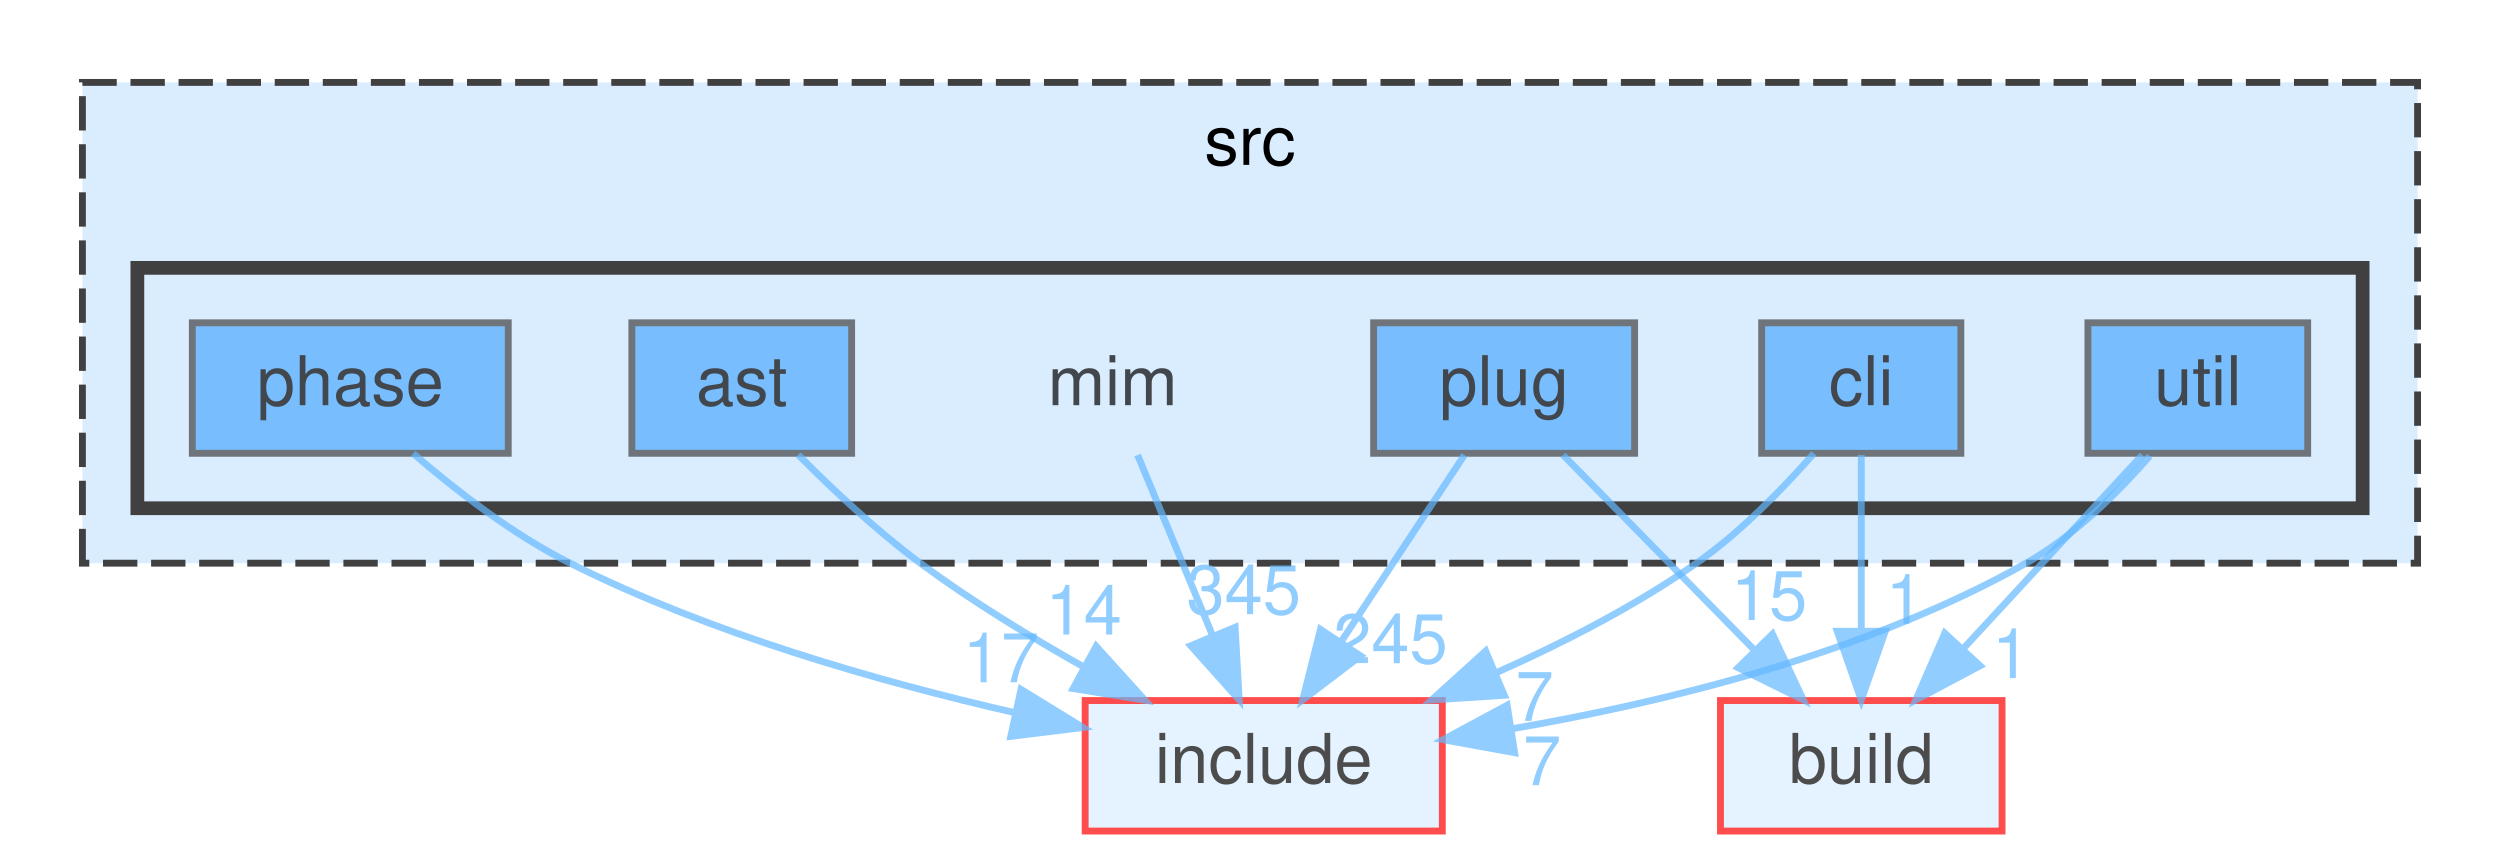
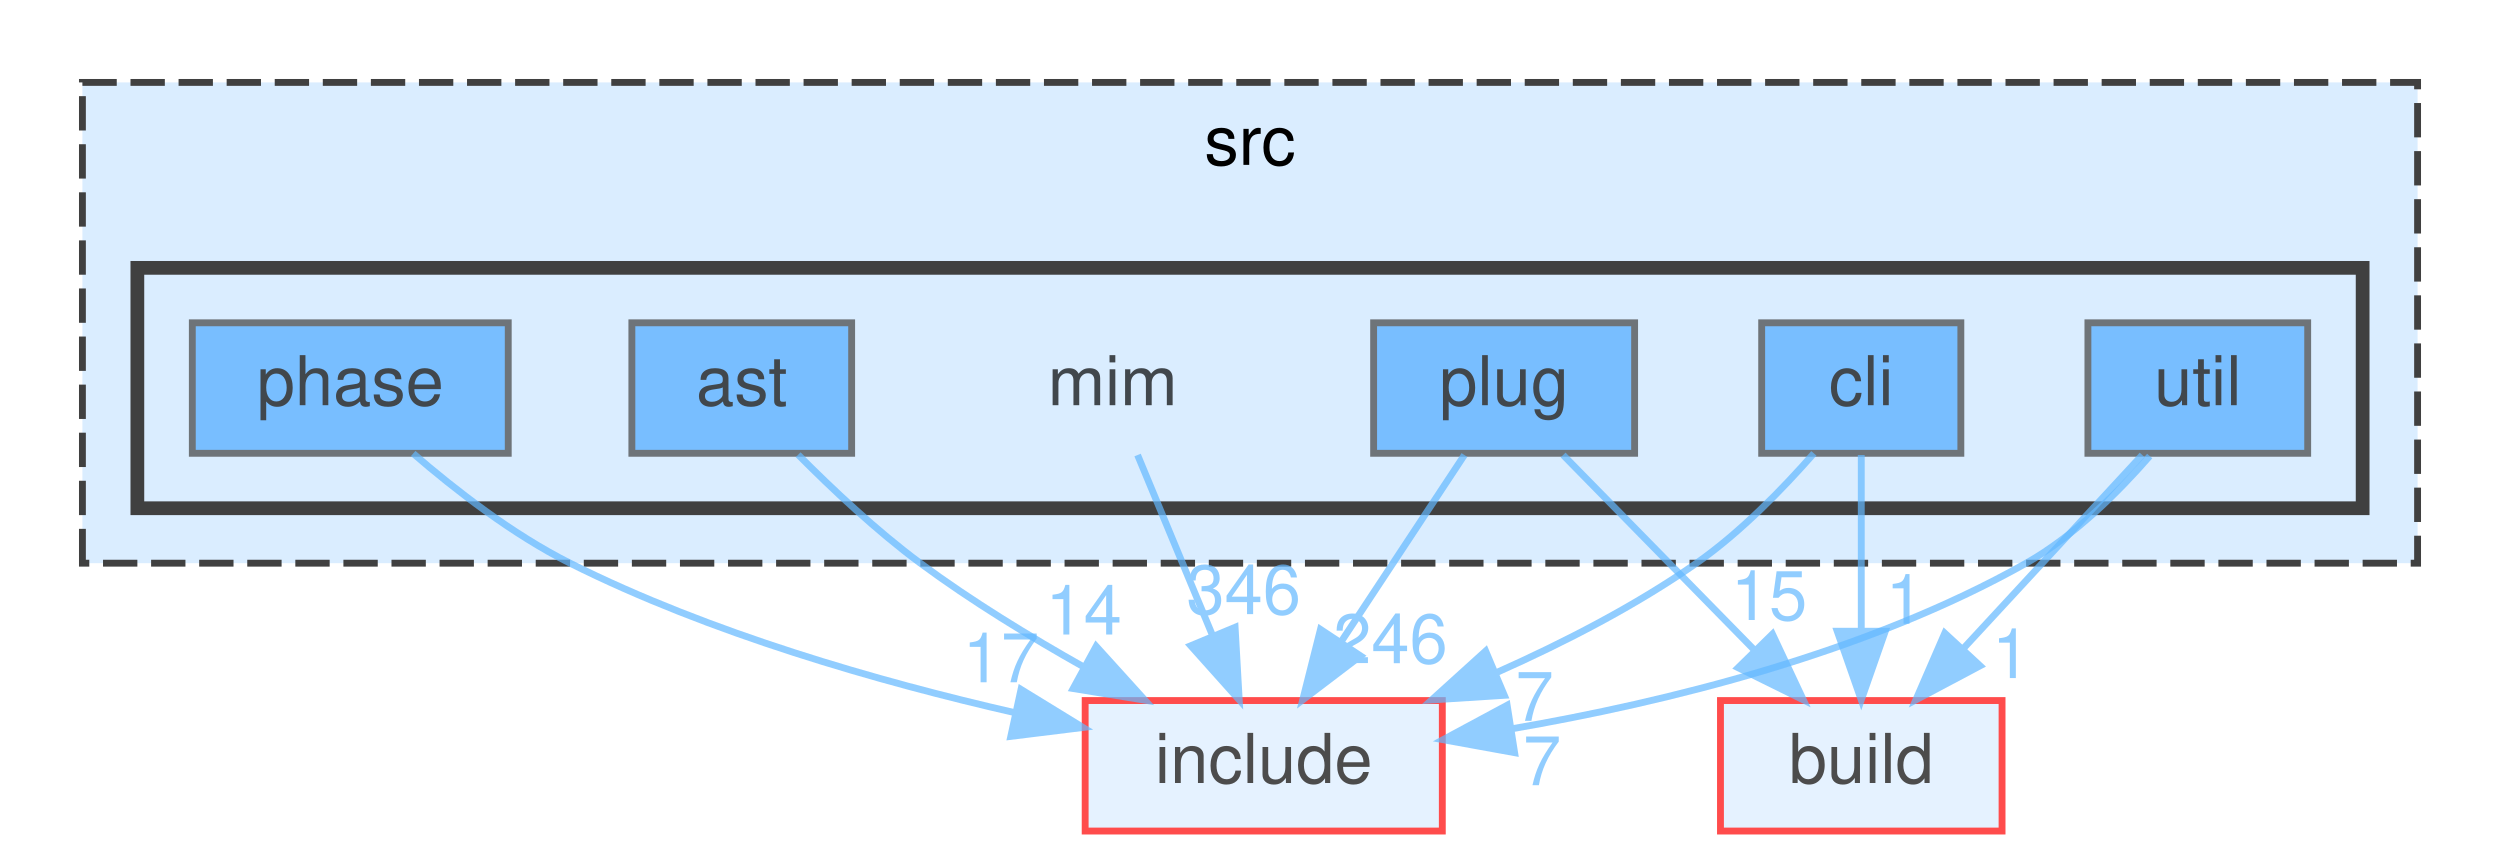
<svg xmlns="http://www.w3.org/2000/svg" xmlns:xlink="http://www.w3.org/1999/xlink" width="364pt" height="125pt" viewBox="0.00 0.00 364.00 125.00">
  <svg id="main" version="1.1" xml:space="preserve">
    <style type="text/css">
.node, .edge {opacity: 0.7;}
.node.selected, .edge.selected {opacity: 1;}
.edge:hover path { stroke: red; }
.edge:hover polygon { stroke: red; fill: red; }
</style>
    <svg id="graph" class="graph">
      <g id="graph0" class="graph" transform="scale(1 1) rotate(0) translate(4 121)">
        <g id="clust1" class="cluster">
          <g id="a_clust1">
            <a xlink:href="dir_68267d1309a1af8e8297ef4c3efbcdba.html" target="_top" xlink:title="src">
              <polygon fill="#daedff" stroke="#404040" stroke-dasharray="5,2" points="8,-39 8,-109 348,-109 348,-39 8,-39" />
              <text text-anchor="middle" x="178" y="-97" font-family="Helvetica,sans-Serif" font-size="10.00">src</text>
            </a>
          </g>
        </g>
        <g id="clust2" class="cluster">
          <g id="a_clust2">
            <a xlink:href="dir_3f6d0e947440f9d0b42426d30577ffdc.html" target="_top">
              <polygon fill="#daedff" stroke="#404040" stroke-width="2" points="16,-47 16,-82 340,-82 340,-47 16,-47" />
            </a>
          </g>
        </g>
        <g id="node1" class="node">
          <text text-anchor="middle" x="158" y="-62" font-family="Helvetica,sans-Serif" font-size="10.00">mim</text>
        </g>
        <g id="node8" class="node">
          <g id="a_node8">
            <a xlink:href="dir_d44c64559bbebec7f509842c48db8b23.html" target="_top" xlink:title="include">
              <polygon fill="#daedff" stroke="red" points="206,-19 154,-19 154,0 206,0 206,-19" />
              <text text-anchor="middle" x="180" y="-7" font-family="Helvetica,sans-Serif" font-size="10.00">include</text>
            </a>
          </g>
        </g>
        <g id="edge1" class="edge">
          <g id="a_edge1">
            <a xlink:href="dir_000050_000035.html" target="_top">
              <path fill="none" stroke="#63b8ff" d="M161.63,-54.75C164.58,-47.65 168.83,-37.4 172.51,-28.56" />
              <polygon fill="#63b8ff" stroke="#63b8ff" points="175.83,-29.67 176.43,-19.09 169.37,-26.98 175.83,-29.67" />
            </a>
          </g>
          <g id="a_edge1-headlabel">
-             <a xlink:href="dir_000050_000035.html" target="_top" xlink:title="345">
-               <text text-anchor="middle" x="177.08" y="-31.58" font-family="Helvetica,sans-Serif" font-size="10.00" fill="#63b8ff">345</text>
+             <a xlink:href="dir_000050_000035.html" target="_top" xlink:title="346">
+               <text text-anchor="middle" x="177.08" y="-31.58" font-family="Helvetica,sans-Serif" font-size="10.00" fill="#63b8ff">346</text>
            </a>
          </g>
        </g>
        <g id="node2" class="node">
          <g id="a_node2">
            <a xlink:href="dir_2ddc41045f35623bc177b300918cc2ff.html" target="_top" xlink:title="ast">
              <polygon fill="#4ea9ff" stroke="#404040" points="120,-74 88,-74 88,-55 120,-55 120,-74" />
              <text text-anchor="middle" x="104" y="-62" font-family="Helvetica,sans-Serif" font-size="10.00">ast</text>
            </a>
          </g>
        </g>
        <g id="edge2" class="edge">
          <g id="a_edge2">
            <a xlink:href="dir_000004_000035.html" target="_top">
              <path fill="none" stroke="#63b8ff" d="M112.21,-54.79C117.12,-49.85 123.62,-43.72 130,-39 137.39,-33.53 145.93,-28.32 153.83,-23.87" />
              <polygon fill="#63b8ff" stroke="#63b8ff" points="155.6,-26.9 162.71,-19.05 152.25,-20.75 155.6,-26.9" />
            </a>
          </g>
          <g id="a_edge2-headlabel">
            <a xlink:href="dir_000004_000035.html" target="_top" xlink:title="14">
              <text text-anchor="middle" x="153.79" y="-28.61" font-family="Helvetica,sans-Serif" font-size="10.00" fill="#63b8ff">14</text>
            </a>
          </g>
        </g>
        <g id="node3" class="node">
          <g id="a_node3">
            <a xlink:href="dir_78d50f5e9392a83b0326955836e457eb.html" target="_top" xlink:title="cli">
              <polygon fill="#4ea9ff" stroke="#404040" points="281.5,-74 252.5,-74 252.5,-55 281.5,-55 281.5,-74" />
              <text text-anchor="middle" x="267" y="-62" font-family="Helvetica,sans-Serif" font-size="10.00">cli</text>
            </a>
          </g>
        </g>
        <g id="node7" class="node">
          <g id="a_node7">
            <a xlink:href="dir_4fef79e7177ba769987a8da36c892c5f.html" target="_top" xlink:title="build">
              <polygon fill="#daedff" stroke="red" points="287.5,-19 246.5,-19 246.5,0 287.5,0 287.5,-19" />
              <text text-anchor="middle" x="267" y="-7" font-family="Helvetica,sans-Serif" font-size="10.00">build</text>
            </a>
          </g>
        </g>
        <g id="edge3" class="edge">
          <g id="a_edge3">
            <a xlink:href="dir_000012_000011.html" target="_top">
              <path fill="none" stroke="#63b8ff" d="M267,-54.75C267,-47.8 267,-37.85 267,-29.13" />
              <polygon fill="#63b8ff" stroke="#63b8ff" points="270.5,-29.09 267,-19.09 263.5,-29.09 270.5,-29.09" />
            </a>
          </g>
          <g id="a_edge3-headlabel">
            <a xlink:href="dir_000012_000011.html" target="_top" xlink:title="1">
              <text text-anchor="middle" x="273.34" y="-30.18" font-family="Helvetica,sans-Serif" font-size="10.00" fill="#63b8ff">1</text>
            </a>
          </g>
        </g>
        <g id="edge4" class="edge">
          <g id="a_edge4">
            <a xlink:href="dir_000012_000035.html" target="_top">
              <path fill="none" stroke="#63b8ff" d="M260.1,-54.99C255.62,-49.88 249.44,-43.5 243,-39 234.15,-32.81 223.73,-27.45 213.95,-23.1" />
              <polygon fill="#63b8ff" stroke="#63b8ff" points="215.03,-19.76 204.45,-19.09 212.31,-26.21 215.03,-19.76" />
            </a>
          </g>
          <g id="a_edge4-headlabel">
            <a xlink:href="dir_000012_000035.html" target="_top" xlink:title="7">
              <text text-anchor="middle" x="219.44" y="-16.04" font-family="Helvetica,sans-Serif" font-size="10.00" fill="#63b8ff">7</text>
            </a>
          </g>
        </g>
        <g id="node4" class="node">
          <g id="a_node4">
            <a xlink:href="dir_4ad15e0004aa2fc2424d5bded02c9369.html" target="_top" xlink:title="phase">
              <polygon fill="#4ea9ff" stroke="#404040" points="70,-74 24,-74 24,-55 70,-55 70,-74" />
              <text text-anchor="middle" x="47" y="-62" font-family="Helvetica,sans-Serif" font-size="10.00">phase</text>
            </a>
          </g>
        </g>
        <g id="edge5" class="edge">
          <g id="a_edge5">
            <a xlink:href="dir_000070_000035.html" target="_top">
              <path fill="none" stroke="#63b8ff" d="M56.16,-54.97C62.24,-49.71 70.62,-43.2 79,-39 99.39,-28.79 123.99,-21.75 143.81,-17.22" />
              <polygon fill="#63b8ff" stroke="#63b8ff" points="144.66,-20.62 153.69,-15.08 143.17,-13.78 144.66,-20.62" />
            </a>
          </g>
          <g id="a_edge5-headlabel">
            <a xlink:href="dir_000070_000035.html" target="_top" xlink:title="17">
              <text text-anchor="middle" x="141.74" y="-21.66" font-family="Helvetica,sans-Serif" font-size="10.00" fill="#63b8ff">17</text>
            </a>
          </g>
        </g>
        <g id="node5" class="node">
          <g id="a_node5">
            <a xlink:href="dir_07110a8747d2517ee97007224f1d2994.html" target="_top" xlink:title="plug">
              <polygon fill="#4ea9ff" stroke="#404040" points="234,-74 196,-74 196,-55 234,-55 234,-74" />
              <text text-anchor="middle" x="215" y="-62" font-family="Helvetica,sans-Serif" font-size="10.00">plug</text>
            </a>
          </g>
        </g>
        <g id="edge6" class="edge">
          <g id="a_edge6">
            <a xlink:href="dir_000083_000011.html" target="_top">
              <path fill="none" stroke="#63b8ff" d="M223.59,-54.75C231.16,-47.03 242.38,-35.6 251.51,-26.28" />
              <polygon fill="#63b8ff" stroke="#63b8ff" points="254.07,-28.68 258.57,-19.09 249.07,-23.78 254.07,-28.68" />
            </a>
          </g>
          <g id="a_edge6-headlabel">
            <a xlink:href="dir_000083_000011.html" target="_top" xlink:title="15">
              <text text-anchor="middle" x="253.58" y="-30.73" font-family="Helvetica,sans-Serif" font-size="10.00" fill="#63b8ff">15</text>
            </a>
          </g>
        </g>
        <g id="edge7" class="edge">
          <g id="a_edge7">
            <a xlink:href="dir_000083_000035.html" target="_top">
              <path fill="none" stroke="#63b8ff" d="M209.22,-54.75C204.38,-47.42 197.32,-36.73 191.36,-27.7" />
              <polygon fill="#63b8ff" stroke="#63b8ff" points="194.1,-25.5 185.67,-19.09 188.26,-29.36 194.1,-25.5" />
            </a>
          </g>
          <g id="a_edge7-headlabel">
-             <a xlink:href="dir_000083_000035.html" target="_top" xlink:title="245">
-               <text text-anchor="middle" x="198.45" y="-24.44" font-family="Helvetica,sans-Serif" font-size="10.00" fill="#63b8ff">245</text>
+             <a xlink:href="dir_000083_000035.html" target="_top" xlink:title="246">
+               <text text-anchor="middle" x="198.45" y="-24.44" font-family="Helvetica,sans-Serif" font-size="10.00" fill="#63b8ff">246</text>
            </a>
          </g>
        </g>
        <g id="node6" class="node">
          <g id="a_node6">
            <a xlink:href="dir_bed7118e4bacc0bd560da06fb11567a5.html" target="_top" xlink:title="util">
              <polygon fill="#4ea9ff" stroke="#404040" points="332,-74 300,-74 300,-55 332,-55 332,-74" />
              <text text-anchor="middle" x="316" y="-62" font-family="Helvetica,sans-Serif" font-size="10.00">util</text>
            </a>
          </g>
        </g>
        <g id="edge8" class="edge">
          <g id="a_edge8">
            <a xlink:href="dir_000098_000011.html" target="_top">
              <path fill="none" stroke="#63b8ff" d="M307.91,-54.75C300.84,-47.11 290.41,-35.82 281.85,-26.56" />
              <polygon fill="#63b8ff" stroke="#63b8ff" points="284.3,-24.06 274.94,-19.09 279.16,-28.81 284.3,-24.06" />
            </a>
          </g>
          <g id="a_edge8-headlabel">
            <a xlink:href="dir_000098_000011.html" target="_top" xlink:title="1">
              <text text-anchor="middle" x="288.82" y="-22.27" font-family="Helvetica,sans-Serif" font-size="10.00" fill="#63b8ff">1</text>
            </a>
          </g>
        </g>
        <g id="edge9" class="edge">
          <g id="a_edge9">
            <a xlink:href="dir_000098_000035.html" target="_top">
              <path fill="none" stroke="#63b8ff" d="M309,-54.6C304.42,-49.33 297.99,-42.94 291,-39 267.85,-25.95 238.65,-18.76 216.01,-14.87" />
              <polygon fill="#63b8ff" stroke="#63b8ff" points="216.53,-11.41 206.11,-13.3 215.44,-18.32 216.53,-11.41" />
            </a>
          </g>
          <g id="a_edge9-headlabel">
            <a xlink:href="dir_000098_000035.html" target="_top" xlink:title="7">
              <text text-anchor="middle" x="220.53" y="-6.67" font-family="Helvetica,sans-Serif" font-size="10.00" fill="#63b8ff">7</text>
            </a>
          </g>
        </g>
      </g>
    </svg>
  </svg>
  <style type="text/css">

[data-mouse-over-selected='false'] { opacity: 0.7; }
[data-mouse-over-selected='true']  { opacity: 1.0; }

</style>
</svg>
